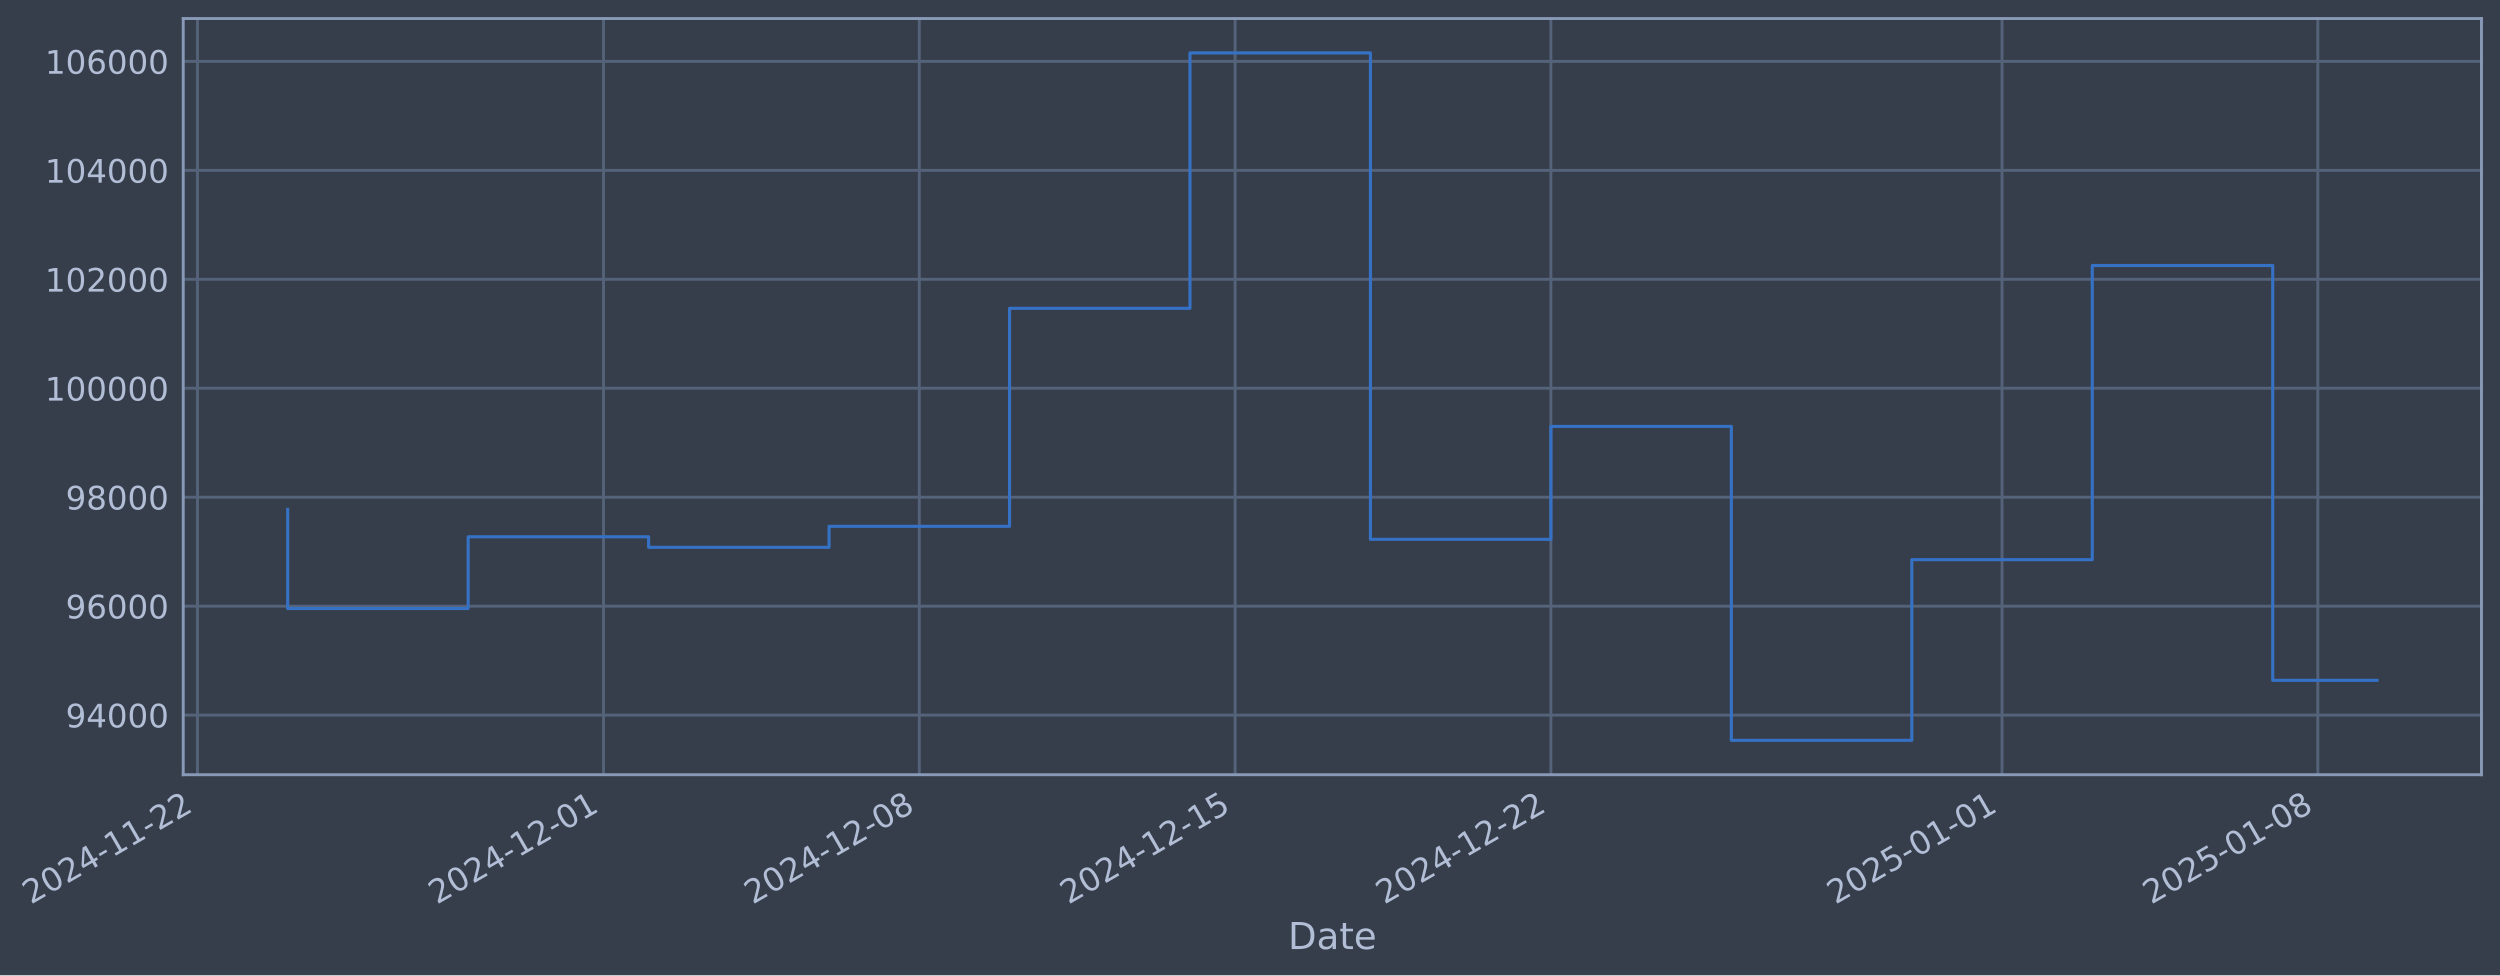
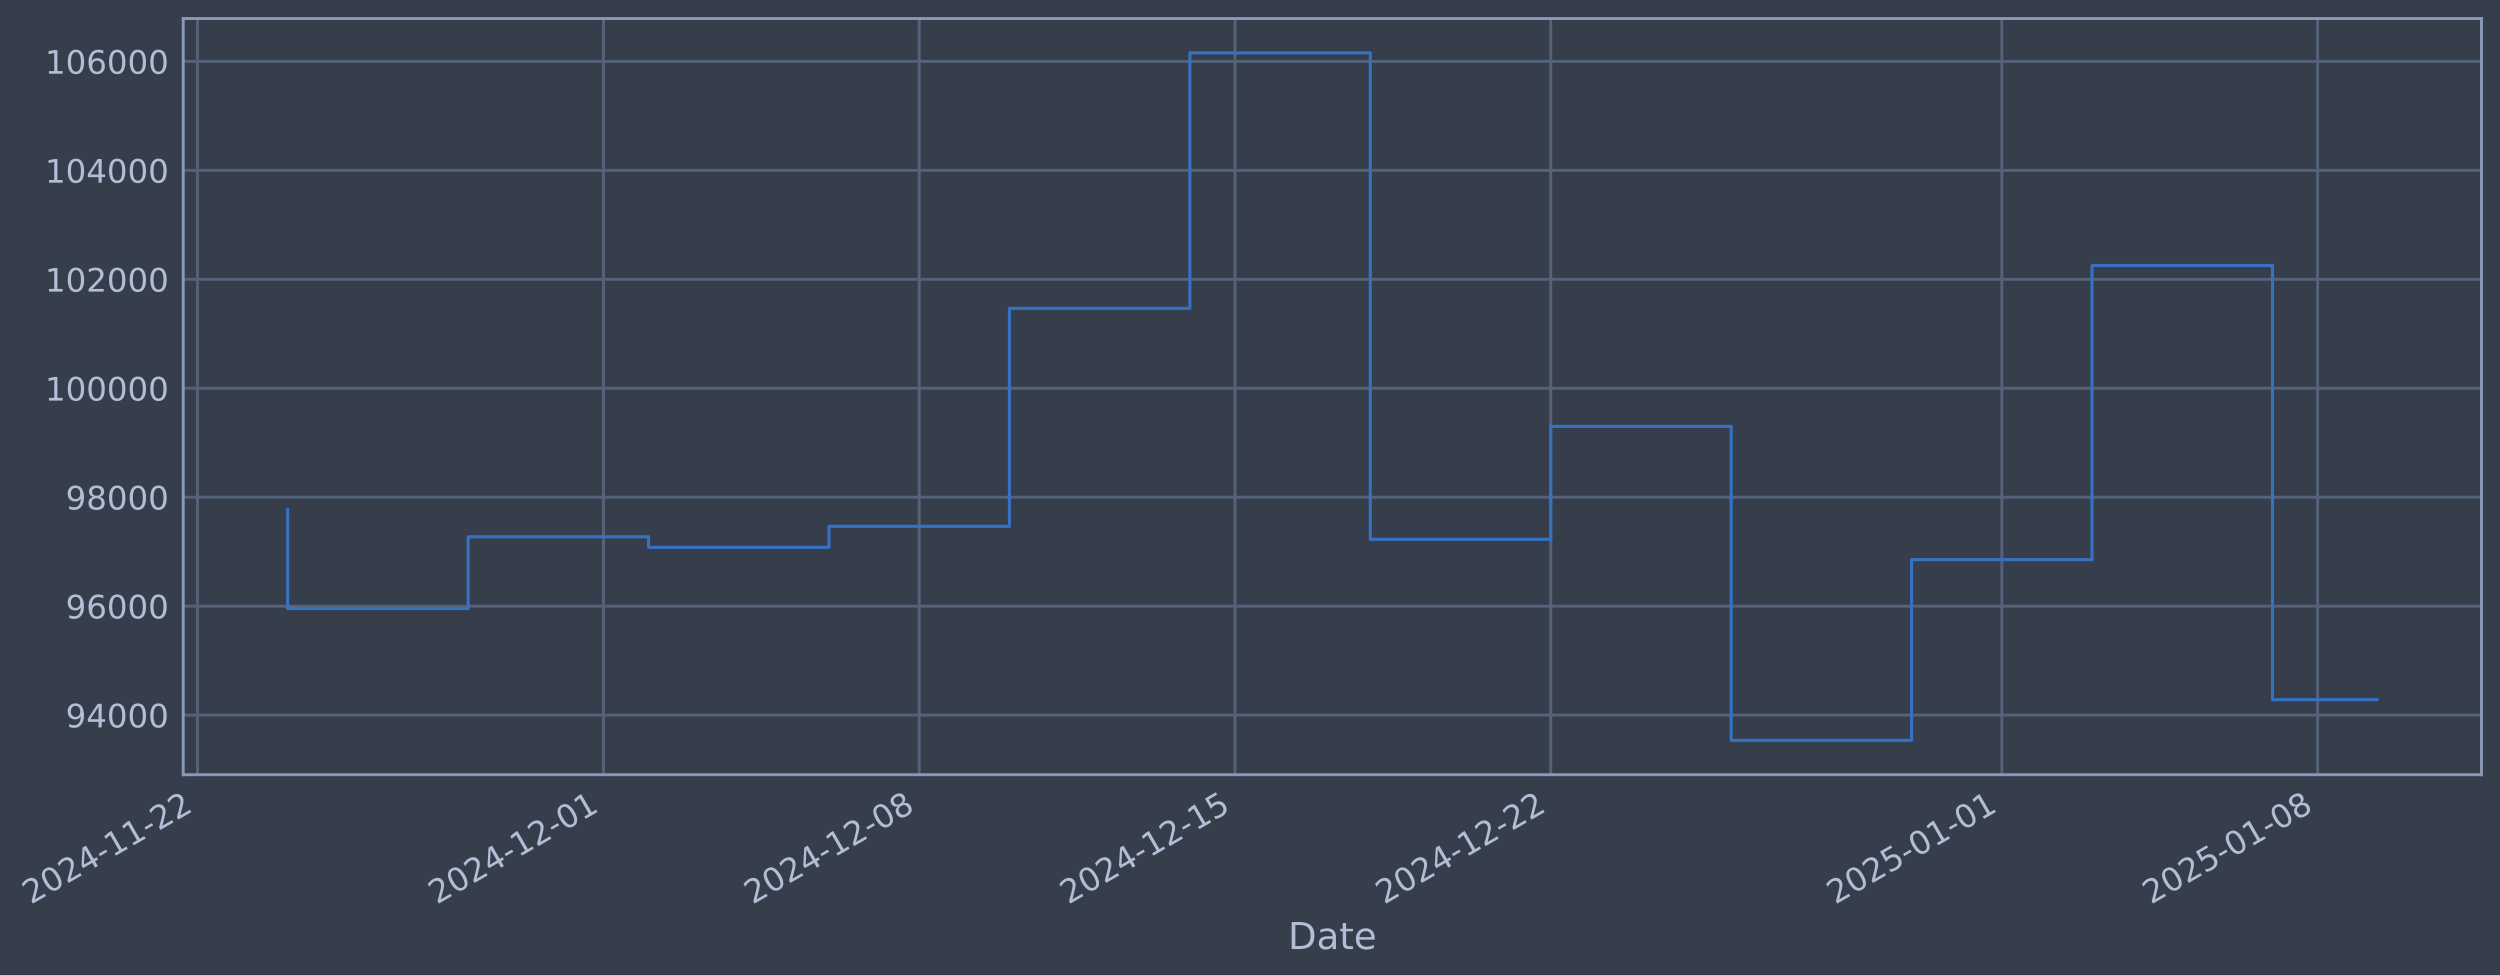
- <svg xmlns="http://www.w3.org/2000/svg" xmlns:xlink="http://www.w3.org/1999/xlink" width="971.182pt" height="378.87pt" viewBox="0 0 971.182 378.87" version="1.1">
+ <svg xmlns="http://www.w3.org/2000/svg" xmlns:xlink="http://www.w3.org/1999/xlink" width="971.178pt" height="378.87pt" viewBox="0 0 971.178 378.87" version="1.1">
  <defs>
    <style type="text/css">*{stroke-linejoin: round; stroke-linecap: butt}</style>
  </defs>
  <g id="figure_1">
    <g id="patch_1">
-       <path d="M 0 378.87  L 971.182 378.87  L 971.182 0  L 0 0  z " style="fill: #373e4b" />
+       <path d="M 0 378.87  L 971.178 378.87  L 971.178 0  L 0 0  z " style="fill: #373e4b" />
    </g>
    <g id="axes_1">
      <g id="patch_2">
-         <path d="M 71.182 300.96  L 963.982 300.96  L 963.982 7.2  L 71.182 7.2  z " style="fill: #373e4b" />
+         <path d="M 71.178 300.96  L 963.978 300.96  L 963.978 7.2  L 71.178 7.2  z " style="fill: #373e4b" />
      </g>
      <g id="matplotlib.axis_1">
        <g id="xtick_1">
          <g id="line2d_1">
-             <path d="M 76.713 300.96  L 76.713 7.2  " clip-path="url(#p4463edb00e)" style="fill: none; stroke: #546379; stroke-width: 1.12; stroke-linecap: square" />
+             <path d="M 76.713 300.96  L 76.713 7.2  " clip-path="url(#p32bdf4a65a)" style="fill: none; stroke: #546379; stroke-width: 1.12; stroke-linecap: square" />
          </g>
          <g id="line2d_2" />
          <g id="text_1">
            <g style="fill: #b1bed6" transform="translate(11.98702 351.4642) rotate(-30) scale(0.126 -0.126)">
              <defs>
                <path id="DejaVuSans-32" d="M 1228 531  L 3431 531  L 3431 0  L 469 0  L 469 531  Q 828 903 1448 1529  Q 2069 2156 2228 2338  Q 2531 2678 2651 2914  Q 2772 3150 2772 3378  Q 2772 3750 2511 3984  Q 2250 4219 1831 4219  Q 1534 4219 1204 4116  Q 875 4013 500 3803  L 500 4441  Q 881 4594 1212 4672  Q 1544 4750 1819 4750  Q 2544 4750 2975 4387  Q 3406 4025 3406 3419  Q 3406 3131 3298 2873  Q 3191 2616 2906 2266  Q 2828 2175 2409 1742  Q 1991 1309 1228 531  z " transform="scale(0.015625)" />
                <path id="DejaVuSans-30" d="M 2034 4250  Q 1547 4250 1301 3770  Q 1056 3291 1056 2328  Q 1056 1369 1301 889  Q 1547 409 2034 409  Q 2525 409 2770 889  Q 3016 1369 3016 2328  Q 3016 3291 2770 3770  Q 2525 4250 2034 4250  z M 2034 4750  Q 2819 4750 3233 4129  Q 3647 3509 3647 2328  Q 3647 1150 3233 529  Q 2819 -91 2034 -91  Q 1250 -91 836 529  Q 422 1150 422 2328  Q 422 3509 836 4129  Q 1250 4750 2034 4750  z " transform="scale(0.015625)" />
                <path id="DejaVuSans-34" d="M 2419 4116  L 825 1625  L 2419 1625  L 2419 4116  z M 2253 4666  L 3047 4666  L 3047 1625  L 3713 1625  L 3713 1100  L 3047 1100  L 3047 0  L 2419 0  L 2419 1100  L 313 1100  L 313 1709  L 2253 4666  z " transform="scale(0.015625)" />
                <path id="DejaVuSans-2d" d="M 313 2009  L 1997 2009  L 1997 1497  L 313 1497  L 313 2009  z " transform="scale(0.015625)" />
                <path id="DejaVuSans-31" d="M 794 531  L 1825 531  L 1825 4091  L 703 3866  L 703 4441  L 1819 4666  L 2450 4666  L 2450 531  L 3481 531  L 3481 0  L 794 0  L 794 531  z " transform="scale(0.015625)" />
              </defs>
              <use xlink:href="#DejaVuSans-32" />
              <use xlink:href="#DejaVuSans-30" transform="translate(63.62305 0)" />
              <use xlink:href="#DejaVuSans-32" transform="translate(127.2461 0)" />
              <use xlink:href="#DejaVuSans-34" transform="translate(190.8691 0)" />
              <use xlink:href="#DejaVuSans-2d" transform="translate(254.4922 0)" />
              <use xlink:href="#DejaVuSans-31" transform="translate(290.5762 0)" />
              <use xlink:href="#DejaVuSans-31" transform="translate(354.1992 0)" />
              <use xlink:href="#DejaVuSans-2d" transform="translate(417.8223 0)" />
              <use xlink:href="#DejaVuSans-32" transform="translate(453.9062 0)" />
              <use xlink:href="#DejaVuSans-32" transform="translate(517.5293 0)" />
            </g>
          </g>
        </g>
        <g id="xtick_2">
          <g id="line2d_3">
-             <path d="M 234.443 300.96  L 234.443 7.2  " clip-path="url(#p4463edb00e)" style="fill: none; stroke: #546379; stroke-width: 1.12; stroke-linecap: square" />
+             <path d="M 234.424 300.96  L 234.424 7.2  " clip-path="url(#p32bdf4a65a)" style="fill: none; stroke: #546379; stroke-width: 1.12; stroke-linecap: square" />
          </g>
          <g id="line2d_4" />
          <g id="text_2">
-             <g style="fill: #b1bed6" transform="translate(169.7173 351.4642) rotate(-30) scale(0.126 -0.126)">
+             <g style="fill: #b1bed6" transform="translate(169.6986 351.4642) rotate(-30) scale(0.126 -0.126)">
              <use xlink:href="#DejaVuSans-32" />
              <use xlink:href="#DejaVuSans-30" transform="translate(63.62305 0)" />
              <use xlink:href="#DejaVuSans-32" transform="translate(127.2461 0)" />
              <use xlink:href="#DejaVuSans-34" transform="translate(190.8691 0)" />
              <use xlink:href="#DejaVuSans-2d" transform="translate(254.4922 0)" />
              <use xlink:href="#DejaVuSans-31" transform="translate(290.5762 0)" />
              <use xlink:href="#DejaVuSans-32" transform="translate(354.1992 0)" />
              <use xlink:href="#DejaVuSans-2d" transform="translate(417.8223 0)" />
              <use xlink:href="#DejaVuSans-30" transform="translate(453.9062 0)" />
              <use xlink:href="#DejaVuSans-31" transform="translate(517.5293 0)" />
            </g>
          </g>
        </g>
        <g id="xtick_3">
          <g id="line2d_5">
-             <path d="M 357.122 300.96  L 357.122 7.2  " clip-path="url(#p4463edb00e)" style="fill: none; stroke: #546379; stroke-width: 1.12; stroke-linecap: square" />
+             <path d="M 357.089 300.96  L 357.089 7.2  " clip-path="url(#p32bdf4a65a)" style="fill: none; stroke: #546379; stroke-width: 1.12; stroke-linecap: square" />
          </g>
          <g id="line2d_6" />
          <g id="text_3">
-             <g style="fill: #b1bed6" transform="translate(292.3964 351.4642) rotate(-30) scale(0.126 -0.126)">
+             <g style="fill: #b1bed6" transform="translate(292.3631 351.4642) rotate(-30) scale(0.126 -0.126)">
              <defs>
                <path id="DejaVuSans-38" d="M 2034 2216  Q 1584 2216 1326 1975  Q 1069 1734 1069 1313  Q 1069 891 1326 650  Q 1584 409 2034 409  Q 2484 409 2743 651  Q 3003 894 3003 1313  Q 3003 1734 2745 1975  Q 2488 2216 2034 2216  z M 1403 2484  Q 997 2584 770 2862  Q 544 3141 544 3541  Q 544 4100 942 4425  Q 1341 4750 2034 4750  Q 2731 4750 3128 4425  Q 3525 4100 3525 3541  Q 3525 3141 3298 2862  Q 3072 2584 2669 2484  Q 3125 2378 3379 2068  Q 3634 1759 3634 1313  Q 3634 634 3220 271  Q 2806 -91 2034 -91  Q 1263 -91 848 271  Q 434 634 434 1313  Q 434 1759 690 2068  Q 947 2378 1403 2484  z M 1172 3481  Q 1172 3119 1398 2916  Q 1625 2713 2034 2713  Q 2441 2713 2670 2916  Q 2900 3119 2900 3481  Q 2900 3844 2670 4047  Q 2441 4250 2034 4250  Q 1625 4250 1398 4047  Q 1172 3844 1172 3481  z " transform="scale(0.015625)" />
              </defs>
              <use xlink:href="#DejaVuSans-32" />
              <use xlink:href="#DejaVuSans-30" transform="translate(63.62305 0)" />
              <use xlink:href="#DejaVuSans-32" transform="translate(127.2461 0)" />
              <use xlink:href="#DejaVuSans-34" transform="translate(190.8691 0)" />
              <use xlink:href="#DejaVuSans-2d" transform="translate(254.4922 0)" />
              <use xlink:href="#DejaVuSans-31" transform="translate(290.5762 0)" />
              <use xlink:href="#DejaVuSans-32" transform="translate(354.1992 0)" />
              <use xlink:href="#DejaVuSans-2d" transform="translate(417.8223 0)" />
              <use xlink:href="#DejaVuSans-30" transform="translate(453.9062 0)" />
              <use xlink:href="#DejaVuSans-38" transform="translate(517.5293 0)" />
            </g>
          </g>
        </g>
        <g id="xtick_4">
          <g id="line2d_7">
-             <path d="M 479.801 300.96  L 479.801 7.2  " clip-path="url(#p4463edb00e)" style="fill: none; stroke: #546379; stroke-width: 1.12; stroke-linecap: square" />
+             <path d="M 479.753 300.96  L 479.753 7.2  " clip-path="url(#p32bdf4a65a)" style="fill: none; stroke: #546379; stroke-width: 1.12; stroke-linecap: square" />
          </g>
          <g id="line2d_8" />
          <g id="text_4">
-             <g style="fill: #b1bed6" transform="translate(415.0755 351.4642) rotate(-30) scale(0.126 -0.126)">
+             <g style="fill: #b1bed6" transform="translate(415.0277 351.4642) rotate(-30) scale(0.126 -0.126)">
              <defs>
                <path id="DejaVuSans-35" d="M 691 4666  L 3169 4666  L 3169 4134  L 1269 4134  L 1269 2991  Q 1406 3038 1543 3061  Q 1681 3084 1819 3084  Q 2600 3084 3056 2656  Q 3513 2228 3513 1497  Q 3513 744 3044 326  Q 2575 -91 1722 -91  Q 1428 -91 1123 -41  Q 819 9 494 109  L 494 744  Q 775 591 1075 516  Q 1375 441 1709 441  Q 2250 441 2565 725  Q 2881 1009 2881 1497  Q 2881 1984 2565 2268  Q 2250 2553 1709 2553  Q 1456 2553 1204 2497  Q 953 2441 691 2322  L 691 4666  z " transform="scale(0.015625)" />
              </defs>
              <use xlink:href="#DejaVuSans-32" />
              <use xlink:href="#DejaVuSans-30" transform="translate(63.62305 0)" />
              <use xlink:href="#DejaVuSans-32" transform="translate(127.2461 0)" />
              <use xlink:href="#DejaVuSans-34" transform="translate(190.8691 0)" />
              <use xlink:href="#DejaVuSans-2d" transform="translate(254.4922 0)" />
              <use xlink:href="#DejaVuSans-31" transform="translate(290.5762 0)" />
              <use xlink:href="#DejaVuSans-32" transform="translate(354.1992 0)" />
              <use xlink:href="#DejaVuSans-2d" transform="translate(417.8223 0)" />
              <use xlink:href="#DejaVuSans-31" transform="translate(453.9062 0)" />
              <use xlink:href="#DejaVuSans-35" transform="translate(517.5293 0)" />
            </g>
          </g>
        </g>
        <g id="xtick_5">
          <g id="line2d_9">
-             <path d="M 602.48 300.96  L 602.48 7.2  " clip-path="url(#p4463edb00e)" style="fill: none; stroke: #546379; stroke-width: 1.12; stroke-linecap: square" />
+             <path d="M 602.418 300.96  L 602.418 7.2  " clip-path="url(#p32bdf4a65a)" style="fill: none; stroke: #546379; stroke-width: 1.12; stroke-linecap: square" />
          </g>
          <g id="line2d_10" />
          <g id="text_5">
-             <g style="fill: #b1bed6" transform="translate(537.7547 351.4642) rotate(-30) scale(0.126 -0.126)">
+             <g style="fill: #b1bed6" transform="translate(537.6923 351.4642) rotate(-30) scale(0.126 -0.126)">
              <use xlink:href="#DejaVuSans-32" />
              <use xlink:href="#DejaVuSans-30" transform="translate(63.62305 0)" />
              <use xlink:href="#DejaVuSans-32" transform="translate(127.2461 0)" />
              <use xlink:href="#DejaVuSans-34" transform="translate(190.8691 0)" />
              <use xlink:href="#DejaVuSans-2d" transform="translate(254.4922 0)" />
              <use xlink:href="#DejaVuSans-31" transform="translate(290.5762 0)" />
              <use xlink:href="#DejaVuSans-32" transform="translate(354.1992 0)" />
              <use xlink:href="#DejaVuSans-2d" transform="translate(417.8223 0)" />
              <use xlink:href="#DejaVuSans-32" transform="translate(453.9062 0)" />
              <use xlink:href="#DejaVuSans-32" transform="translate(517.5293 0)" />
            </g>
          </g>
        </g>
        <g id="xtick_6">
          <g id="line2d_11">
-             <path d="M 777.736 300.96  L 777.736 7.2  " clip-path="url(#p4463edb00e)" style="fill: none; stroke: #546379; stroke-width: 1.12; stroke-linecap: square" />
+             <path d="M 777.653 300.96  L 777.653 7.2  " clip-path="url(#p32bdf4a65a)" style="fill: none; stroke: #546379; stroke-width: 1.12; stroke-linecap: square" />
          </g>
          <g id="line2d_12" />
          <g id="text_6">
-             <g style="fill: #b1bed6" transform="translate(713.0105 351.4642) rotate(-30) scale(0.126 -0.126)">
+             <g style="fill: #b1bed6" transform="translate(712.9273 351.4642) rotate(-30) scale(0.126 -0.126)">
              <use xlink:href="#DejaVuSans-32" />
              <use xlink:href="#DejaVuSans-30" transform="translate(63.62305 0)" />
              <use xlink:href="#DejaVuSans-32" transform="translate(127.2461 0)" />
              <use xlink:href="#DejaVuSans-35" transform="translate(190.8691 0)" />
              <use xlink:href="#DejaVuSans-2d" transform="translate(254.4922 0)" />
              <use xlink:href="#DejaVuSans-30" transform="translate(290.5762 0)" />
              <use xlink:href="#DejaVuSans-31" transform="translate(354.1992 0)" />
              <use xlink:href="#DejaVuSans-2d" transform="translate(417.8223 0)" />
              <use xlink:href="#DejaVuSans-30" transform="translate(453.9062 0)" />
              <use xlink:href="#DejaVuSans-31" transform="translate(517.5293 0)" />
            </g>
          </g>
        </g>
        <g id="xtick_7">
          <g id="line2d_13">
-             <path d="M 900.415 300.96  L 900.415 7.2  " clip-path="url(#p4463edb00e)" style="fill: none; stroke: #546379; stroke-width: 1.12; stroke-linecap: square" />
+             <path d="M 900.317 300.96  L 900.317 7.2  " clip-path="url(#p32bdf4a65a)" style="fill: none; stroke: #546379; stroke-width: 1.12; stroke-linecap: square" />
          </g>
          <g id="line2d_14" />
          <g id="text_7">
-             <g style="fill: #b1bed6" transform="translate(835.6897 351.4642) rotate(-30) scale(0.126 -0.126)">
+             <g style="fill: #b1bed6" transform="translate(835.5919 351.4642) rotate(-30) scale(0.126 -0.126)">
              <use xlink:href="#DejaVuSans-32" />
              <use xlink:href="#DejaVuSans-30" transform="translate(63.62305 0)" />
              <use xlink:href="#DejaVuSans-32" transform="translate(127.2461 0)" />
              <use xlink:href="#DejaVuSans-35" transform="translate(190.8691 0)" />
              <use xlink:href="#DejaVuSans-2d" transform="translate(254.4922 0)" />
              <use xlink:href="#DejaVuSans-30" transform="translate(290.5762 0)" />
              <use xlink:href="#DejaVuSans-31" transform="translate(354.1992 0)" />
              <use xlink:href="#DejaVuSans-2d" transform="translate(417.8223 0)" />
              <use xlink:href="#DejaVuSans-30" transform="translate(453.9062 0)" />
              <use xlink:href="#DejaVuSans-38" transform="translate(517.5293 0)" />
            </g>
          </g>
        </g>
        <g id="text_8">
-           <g style="fill: #b1bed6" transform="translate(500.3728 368.6753) scale(0.144 -0.144)">
+           <g style="fill: #b1bed6" transform="translate(500.3686 368.6753) scale(0.144 -0.144)">
            <defs>
              <path id="DejaVuSans-44" d="M 1259 4147  L 1259 519  L 2022 519  Q 2988 519 3436 956  Q 3884 1394 3884 2338  Q 3884 3275 3436 3711  Q 2988 4147 2022 4147  L 1259 4147  z M 628 4666  L 1925 4666  Q 3281 4666 3915 4102  Q 4550 3538 4550 2338  Q 4550 1131 3912 565  Q 3275 0 1925 0  L 628 0  L 628 4666  z " transform="scale(0.015625)" />
              <path id="DejaVuSans-61" d="M 2194 1759  Q 1497 1759 1228 1600  Q 959 1441 959 1056  Q 959 750 1161 570  Q 1363 391 1709 391  Q 2188 391 2477 730  Q 2766 1069 2766 1631  L 2766 1759  L 2194 1759  z M 3341 1997  L 3341 0  L 2766 0  L 2766 531  Q 2569 213 2275 61  Q 1981 -91 1556 -91  Q 1019 -91 701 211  Q 384 513 384 1019  Q 384 1609 779 1909  Q 1175 2209 1959 2209  L 2766 2209  L 2766 2266  Q 2766 2663 2505 2880  Q 2244 3097 1772 3097  Q 1472 3097 1187 3025  Q 903 2953 641 2809  L 641 3341  Q 956 3463 1253 3523  Q 1550 3584 1831 3584  Q 2591 3584 2966 3190  Q 3341 2797 3341 1997  z " transform="scale(0.015625)" />
              <path id="DejaVuSans-74" d="M 1172 4494  L 1172 3500  L 2356 3500  L 2356 3053  L 1172 3053  L 1172 1153  Q 1172 725 1289 603  Q 1406 481 1766 481  L 2356 481  L 2356 0  L 1766 0  Q 1100 0 847 248  Q 594 497 594 1153  L 594 3053  L 172 3053  L 172 3500  L 594 3500  L 594 4494  L 1172 4494  z " transform="scale(0.015625)" />
              <path id="DejaVuSans-65" d="M 3597 1894  L 3597 1613  L 953 1613  Q 991 1019 1311 708  Q 1631 397 2203 397  Q 2534 397 2845 478  Q 3156 559 3463 722  L 3463 178  Q 3153 47 2828 -22  Q 2503 -91 2169 -91  Q 1331 -91 842 396  Q 353 884 353 1716  Q 353 2575 817 3079  Q 1281 3584 2069 3584  Q 2775 3584 3186 3129  Q 3597 2675 3597 1894  z M 3022 2063  Q 3016 2534 2758 2815  Q 2500 3097 2075 3097  Q 1594 3097 1305 2825  Q 1016 2553 972 2059  L 3022 2063  z " transform="scale(0.015625)" />
            </defs>
            <use xlink:href="#DejaVuSans-44" />
            <use xlink:href="#DejaVuSans-61" transform="translate(77.00195 0)" />
            <use xlink:href="#DejaVuSans-74" transform="translate(138.2812 0)" />
            <use xlink:href="#DejaVuSans-65" transform="translate(177.4902 0)" />
          </g>
        </g>
      </g>
      <g id="matplotlib.axis_2">
        <g id="ytick_1">
          <g id="line2d_15">
-             <path d="M 71.182 277.797  L 963.982 277.797  " clip-path="url(#p4463edb00e)" style="fill: none; stroke: #546379; stroke-width: 1.12; stroke-linecap: square" />
+             <path d="M 71.178 277.797  L 963.978 277.797  " clip-path="url(#p32bdf4a65a)" style="fill: none; stroke: #546379; stroke-width: 1.12; stroke-linecap: square" />
          </g>
          <g id="line2d_16" />
          <g id="text_9">
-             <g style="fill: #b1bed6" transform="translate(25.49813 282.5841) scale(0.126 -0.126)">
+             <g style="fill: #b1bed6" transform="translate(25.49397 282.5841) scale(0.126 -0.126)">
              <defs>
                <path id="DejaVuSans-39" d="M 703 97  L 703 672  Q 941 559 1184 500  Q 1428 441 1663 441  Q 2288 441 2617 861  Q 2947 1281 2994 2138  Q 2813 1869 2534 1725  Q 2256 1581 1919 1581  Q 1219 1581 811 2004  Q 403 2428 403 3163  Q 403 3881 828 4315  Q 1253 4750 1959 4750  Q 2769 4750 3195 4129  Q 3622 3509 3622 2328  Q 3622 1225 3098 567  Q 2575 -91 1691 -91  Q 1453 -91 1209 -44  Q 966 3 703 97  z M 1959 2075  Q 2384 2075 2632 2365  Q 2881 2656 2881 3163  Q 2881 3666 2632 3958  Q 2384 4250 1959 4250  Q 1534 4250 1286 3958  Q 1038 3666 1038 3163  Q 1038 2656 1286 2365  Q 1534 2075 1959 2075  z " transform="scale(0.015625)" />
              </defs>
              <use xlink:href="#DejaVuSans-39" />
              <use xlink:href="#DejaVuSans-34" transform="translate(63.62305 0)" />
              <use xlink:href="#DejaVuSans-30" transform="translate(127.2461 0)" />
              <use xlink:href="#DejaVuSans-30" transform="translate(190.8691 0)" />
              <use xlink:href="#DejaVuSans-30" transform="translate(254.4922 0)" />
            </g>
          </g>
        </g>
        <g id="ytick_2">
          <g id="line2d_17">
-             <path d="M 71.182 235.473  L 963.982 235.473  " clip-path="url(#p4463edb00e)" style="fill: none; stroke: #546379; stroke-width: 1.12; stroke-linecap: square" />
+             <path d="M 71.178 235.473  L 963.978 235.473  " clip-path="url(#p32bdf4a65a)" style="fill: none; stroke: #546379; stroke-width: 1.12; stroke-linecap: square" />
          </g>
          <g id="line2d_18" />
          <g id="text_10">
-             <g style="fill: #b1bed6" transform="translate(25.49813 240.2602) scale(0.126 -0.126)">
+             <g style="fill: #b1bed6" transform="translate(25.49397 240.2602) scale(0.126 -0.126)">
              <defs>
                <path id="DejaVuSans-36" d="M 2113 2584  Q 1688 2584 1439 2293  Q 1191 2003 1191 1497  Q 1191 994 1439 701  Q 1688 409 2113 409  Q 2538 409 2786 701  Q 3034 994 3034 1497  Q 3034 2003 2786 2293  Q 2538 2584 2113 2584  z M 3366 4563  L 3366 3988  Q 3128 4100 2886 4159  Q 2644 4219 2406 4219  Q 1781 4219 1451 3797  Q 1122 3375 1075 2522  Q 1259 2794 1537 2939  Q 1816 3084 2150 3084  Q 2853 3084 3261 2657  Q 3669 2231 3669 1497  Q 3669 778 3244 343  Q 2819 -91 2113 -91  Q 1303 -91 875 529  Q 447 1150 447 2328  Q 447 3434 972 4092  Q 1497 4750 2381 4750  Q 2619 4750 2861 4703  Q 3103 4656 3366 4563  z " transform="scale(0.015625)" />
              </defs>
              <use xlink:href="#DejaVuSans-39" />
              <use xlink:href="#DejaVuSans-36" transform="translate(63.62305 0)" />
              <use xlink:href="#DejaVuSans-30" transform="translate(127.2461 0)" />
              <use xlink:href="#DejaVuSans-30" transform="translate(190.8691 0)" />
              <use xlink:href="#DejaVuSans-30" transform="translate(254.4922 0)" />
            </g>
          </g>
        </g>
        <g id="ytick_3">
          <g id="line2d_19">
-             <path d="M 71.182 193.149  L 963.982 193.149  " clip-path="url(#p4463edb00e)" style="fill: none; stroke: #546379; stroke-width: 1.12; stroke-linecap: square" />
+             <path d="M 71.178 193.149  L 963.978 193.149  " clip-path="url(#p32bdf4a65a)" style="fill: none; stroke: #546379; stroke-width: 1.12; stroke-linecap: square" />
          </g>
          <g id="line2d_20" />
          <g id="text_11">
-             <g style="fill: #b1bed6" transform="translate(25.49813 197.9364) scale(0.126 -0.126)">
+             <g style="fill: #b1bed6" transform="translate(25.49397 197.9364) scale(0.126 -0.126)">
              <use xlink:href="#DejaVuSans-39" />
              <use xlink:href="#DejaVuSans-38" transform="translate(63.62305 0)" />
              <use xlink:href="#DejaVuSans-30" transform="translate(127.2461 0)" />
              <use xlink:href="#DejaVuSans-30" transform="translate(190.8691 0)" />
              <use xlink:href="#DejaVuSans-30" transform="translate(254.4922 0)" />
            </g>
          </g>
        </g>
        <g id="ytick_4">
          <g id="line2d_21">
-             <path d="M 71.182 150.826  L 963.982 150.826  " clip-path="url(#p4463edb00e)" style="fill: none; stroke: #546379; stroke-width: 1.12; stroke-linecap: square" />
+             <path d="M 71.178 150.826  L 963.978 150.826  " clip-path="url(#p32bdf4a65a)" style="fill: none; stroke: #546379; stroke-width: 1.12; stroke-linecap: square" />
          </g>
          <g id="line2d_22" />
          <g id="text_12">
-             <g style="fill: #b1bed6" transform="translate(17.48138 155.6126) scale(0.126 -0.126)">
+             <g style="fill: #b1bed6" transform="translate(17.47722 155.6126) scale(0.126 -0.126)">
              <use xlink:href="#DejaVuSans-31" />
              <use xlink:href="#DejaVuSans-30" transform="translate(63.62305 0)" />
              <use xlink:href="#DejaVuSans-30" transform="translate(127.2461 0)" />
              <use xlink:href="#DejaVuSans-30" transform="translate(190.8691 0)" />
              <use xlink:href="#DejaVuSans-30" transform="translate(254.4922 0)" />
              <use xlink:href="#DejaVuSans-30" transform="translate(318.1152 0)" />
            </g>
          </g>
        </g>
        <g id="ytick_5">
          <g id="line2d_23">
-             <path d="M 71.182 108.502  L 963.982 108.502  " clip-path="url(#p4463edb00e)" style="fill: none; stroke: #546379; stroke-width: 1.12; stroke-linecap: square" />
+             <path d="M 71.178 108.502  L 963.978 108.502  " clip-path="url(#p32bdf4a65a)" style="fill: none; stroke: #546379; stroke-width: 1.12; stroke-linecap: square" />
          </g>
          <g id="line2d_24" />
          <g id="text_13">
-             <g style="fill: #b1bed6" transform="translate(17.48138 113.2888) scale(0.126 -0.126)">
+             <g style="fill: #b1bed6" transform="translate(17.47722 113.2888) scale(0.126 -0.126)">
              <use xlink:href="#DejaVuSans-31" />
              <use xlink:href="#DejaVuSans-30" transform="translate(63.62305 0)" />
              <use xlink:href="#DejaVuSans-32" transform="translate(127.2461 0)" />
              <use xlink:href="#DejaVuSans-30" transform="translate(190.8691 0)" />
              <use xlink:href="#DejaVuSans-30" transform="translate(254.4922 0)" />
              <use xlink:href="#DejaVuSans-30" transform="translate(318.1152 0)" />
            </g>
          </g>
        </g>
        <g id="ytick_6">
          <g id="line2d_25">
-             <path d="M 71.182 66.178  L 963.982 66.178  " clip-path="url(#p4463edb00e)" style="fill: none; stroke: #546379; stroke-width: 1.12; stroke-linecap: square" />
+             <path d="M 71.178 66.178  L 963.978 66.178  " clip-path="url(#p32bdf4a65a)" style="fill: none; stroke: #546379; stroke-width: 1.12; stroke-linecap: square" />
          </g>
          <g id="line2d_26" />
          <g id="text_14">
-             <g style="fill: #b1bed6" transform="translate(17.48138 70.96502) scale(0.126 -0.126)">
+             <g style="fill: #b1bed6" transform="translate(17.47722 70.96502) scale(0.126 -0.126)">
              <use xlink:href="#DejaVuSans-31" />
              <use xlink:href="#DejaVuSans-30" transform="translate(63.62305 0)" />
              <use xlink:href="#DejaVuSans-34" transform="translate(127.2461 0)" />
              <use xlink:href="#DejaVuSans-30" transform="translate(190.8691 0)" />
              <use xlink:href="#DejaVuSans-30" transform="translate(254.4922 0)" />
              <use xlink:href="#DejaVuSans-30" transform="translate(318.1152 0)" />
            </g>
          </g>
        </g>
        <g id="ytick_7">
          <g id="line2d_27">
-             <path d="M 71.182 23.854  L 963.982 23.854  " clip-path="url(#p4463edb00e)" style="fill: none; stroke: #546379; stroke-width: 1.12; stroke-linecap: square" />
+             <path d="M 71.178 23.854  L 963.978 23.854  " clip-path="url(#p32bdf4a65a)" style="fill: none; stroke: #546379; stroke-width: 1.12; stroke-linecap: square" />
          </g>
          <g id="line2d_28" />
          <g id="text_15">
-             <g style="fill: #b1bed6" transform="translate(17.48138 28.64121) scale(0.126 -0.126)">
+             <g style="fill: #b1bed6" transform="translate(17.47722 28.64121) scale(0.126 -0.126)">
              <use xlink:href="#DejaVuSans-31" />
              <use xlink:href="#DejaVuSans-30" transform="translate(63.62305 0)" />
              <use xlink:href="#DejaVuSans-36" transform="translate(127.2461 0)" />
              <use xlink:href="#DejaVuSans-30" transform="translate(190.8691 0)" />
              <use xlink:href="#DejaVuSans-30" transform="translate(254.4922 0)" />
              <use xlink:href="#DejaVuSans-30" transform="translate(318.1152 0)" />
            </g>
          </g>
        </g>
      </g>
      <g id="line2d_29">
-         <path d="M 111.764 197.87  L 111.764 236.383  L 181.866 236.383  L 181.866 208.521  L 251.968 208.521  L 251.968 212.628  L 322.071 212.628  L 322.071 204.459  L 392.173 204.459  L 392.173 119.77  L 462.275 119.77  L 462.275 20.553  L 532.378 20.553  L 532.378 209.517  L 602.48 209.517  L 602.48 165.636  L 672.583 165.636  L 672.583 287.607  L 742.685 287.607  L 742.685 217.409  L 812.787 217.409  L 812.787 103.141  L 882.89 103.141  L 882.89 264.299  L 923.4 264.299  " clip-path="url(#p4463edb00e)" style="fill: none; stroke: #3572c6; stroke-width: 1.2; stroke-linecap: square" />
+         <path d="M 111.76 197.87  L 111.76 236.383  L 181.854 236.383  L 181.854 208.521  L 251.948 208.521  L 251.948 212.628  L 322.042 212.628  L 322.042 204.459  L 392.136 204.459  L 392.136 119.77  L 462.23 119.77  L 462.23 20.553  L 532.324 20.553  L 532.324 209.517  L 602.418 209.517  L 602.418 165.636  L 672.512 165.636  L 672.512 287.607  L 742.606 287.607  L 742.606 217.409  L 812.7 217.409  L 812.7 103.141  L 882.794 103.141  L 882.794 271.802  L 923.396 271.802  " clip-path="url(#p32bdf4a65a)" style="fill: none; stroke: #3572c6; stroke-width: 1.2; stroke-linecap: square" />
      </g>
      <g id="patch_3">
-         <path d="M 71.182 300.96  L 71.182 7.2  " style="fill: none; stroke: #899ab8; stroke-width: 1.12; stroke-linejoin: miter; stroke-linecap: square" />
+         <path d="M 71.178 300.96  L 71.178 7.2  " style="fill: none; stroke: #899ab8; stroke-width: 1.12; stroke-linejoin: miter; stroke-linecap: square" />
      </g>
      <g id="patch_4">
-         <path d="M 963.982 300.96  L 963.982 7.2  " style="fill: none; stroke: #899ab8; stroke-width: 1.12; stroke-linejoin: miter; stroke-linecap: square" />
+         <path d="M 963.978 300.96  L 963.978 7.2  " style="fill: none; stroke: #899ab8; stroke-width: 1.12; stroke-linejoin: miter; stroke-linecap: square" />
      </g>
      <g id="patch_5">
-         <path d="M 71.182 300.96  L 963.982 300.96  " style="fill: none; stroke: #899ab8; stroke-width: 1.12; stroke-linejoin: miter; stroke-linecap: square" />
+         <path d="M 71.178 300.96  L 963.978 300.96  " style="fill: none; stroke: #899ab8; stroke-width: 1.12; stroke-linejoin: miter; stroke-linecap: square" />
      </g>
      <g id="patch_6">
-         <path d="M 71.182 7.2  L 963.982 7.2  " style="fill: none; stroke: #899ab8; stroke-width: 1.12; stroke-linejoin: miter; stroke-linecap: square" />
+         <path d="M 71.178 7.2  L 963.978 7.2  " style="fill: none; stroke: #899ab8; stroke-width: 1.12; stroke-linejoin: miter; stroke-linecap: square" />
      </g>
    </g>
  </g>
  <defs>
-     <clipPath id="p4463edb00e">
-       <rect x="71.182" y="7.2" width="892.8" height="293.76" />
+     <clipPath id="p32bdf4a65a">
+       <rect x="71.178" y="7.2" width="892.8" height="293.76" />
    </clipPath>
  </defs>
</svg>
